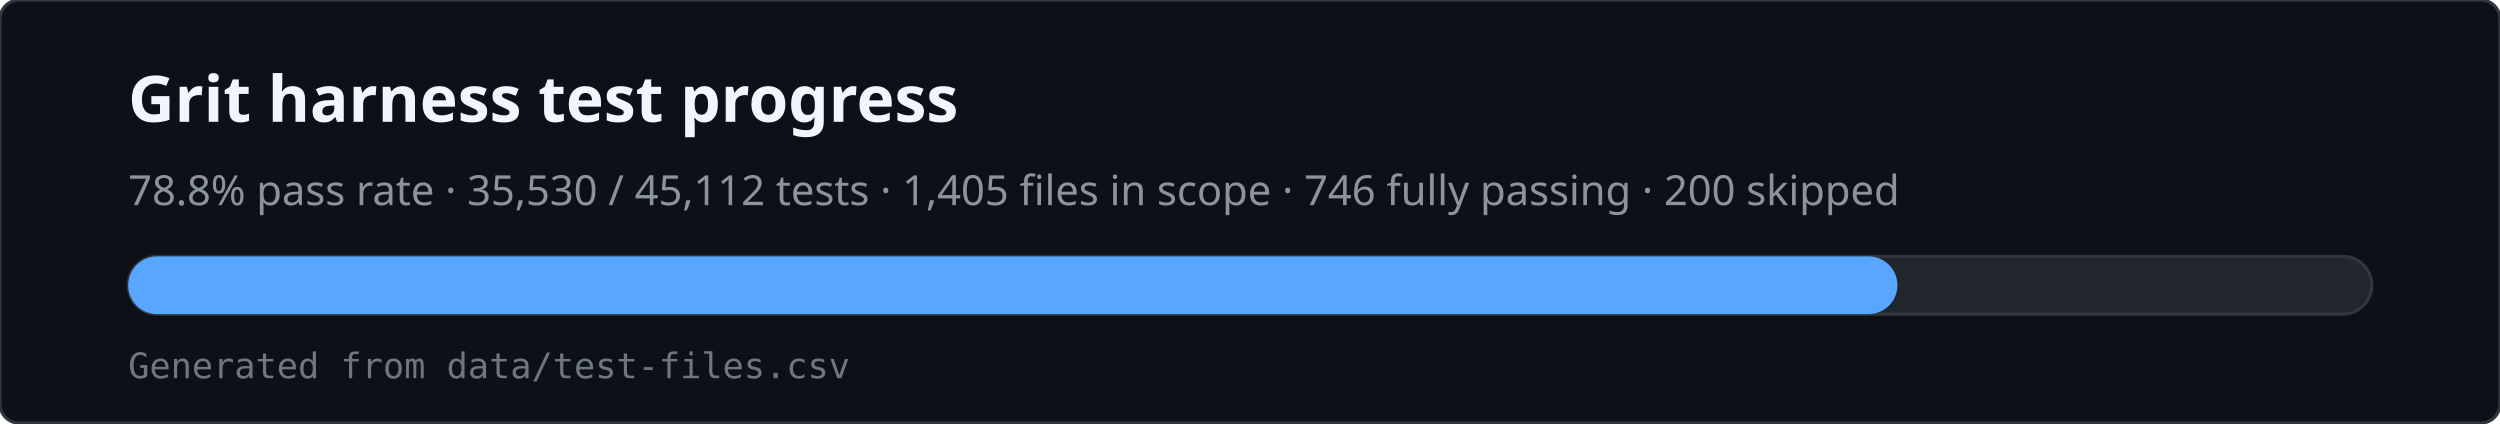
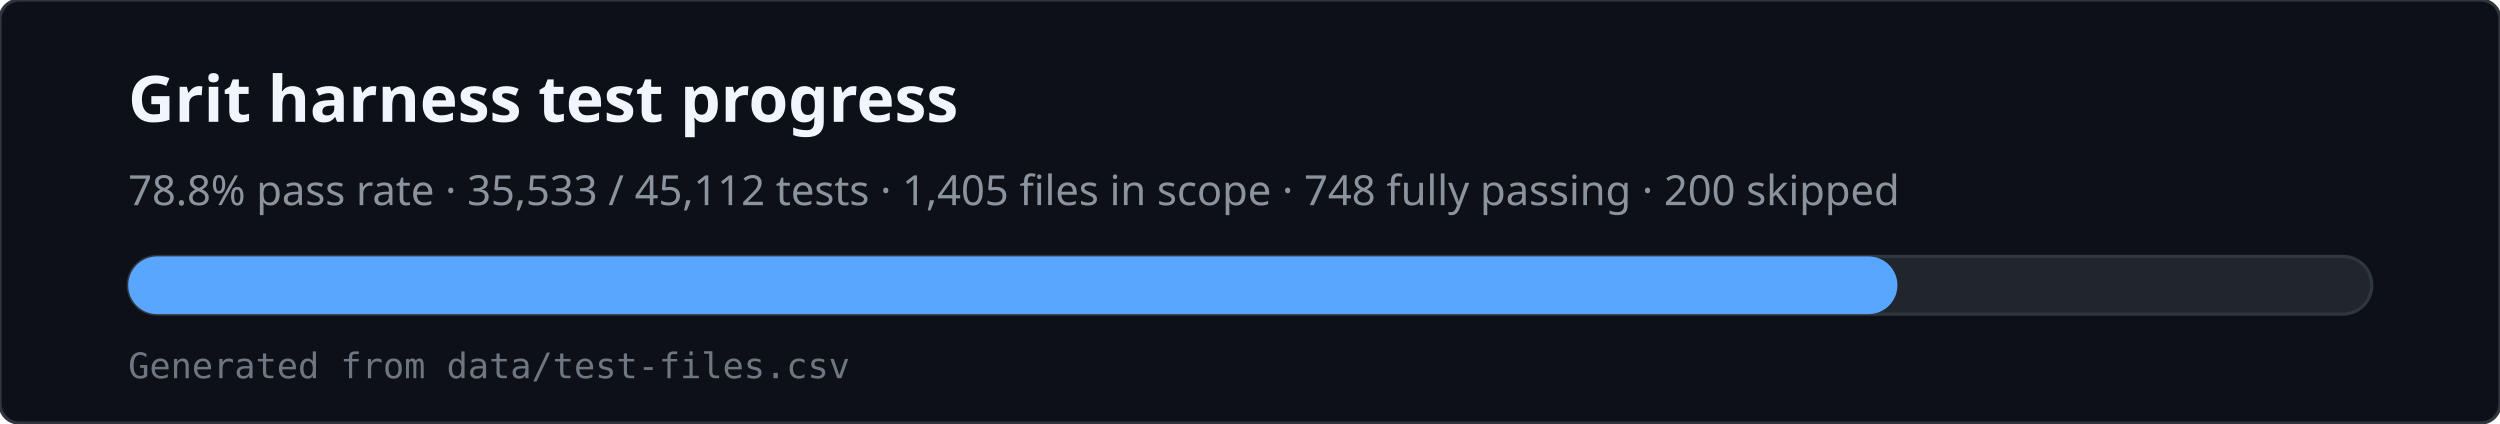
<svg xmlns="http://www.w3.org/2000/svg" viewBox="0 0 780 132" width="780" height="132" role="img" aria-labelledby="svg-title svg-desc">
  <rect x="0" y="0" width="780" height="132" rx="6" fill="#0d1117" stroke="#30363d" />
  <text x="40" y="38" fill="#f0f6fc" font-family="ui-sans-serif,system-ui,sans-serif" font-size="20" font-weight="600">Grit harness test progress</text>
-   <text x="40" y="64" fill="#8b949e" font-family="ui-sans-serif,system-ui,sans-serif" font-size="13">78.8% pass rate · 35,530 / 45,112 tests · 1,405 files in scope · 746 fully passing · 200 skipped</text>
+   <text x="40" y="64" fill="#8b949e" font-family="ui-sans-serif,system-ui,sans-serif" font-size="13">78.8% pass rate · 35,533 / 45,112 tests · 1,405 files in scope · 748 fully passing · 200 skipped</text>
  <rect x="40" y="80" width="700" height="18" rx="9" fill="#21262d" stroke="#30363d" />
  <rect x="40" y="80" width="552" height="18" rx="9" fill="#58a6ff" />
  <text x="40" y="118" fill="#6e7681" font-family="ui-monospace,monospace" font-size="11">Generated from data/test-files.csv</text>
</svg>
